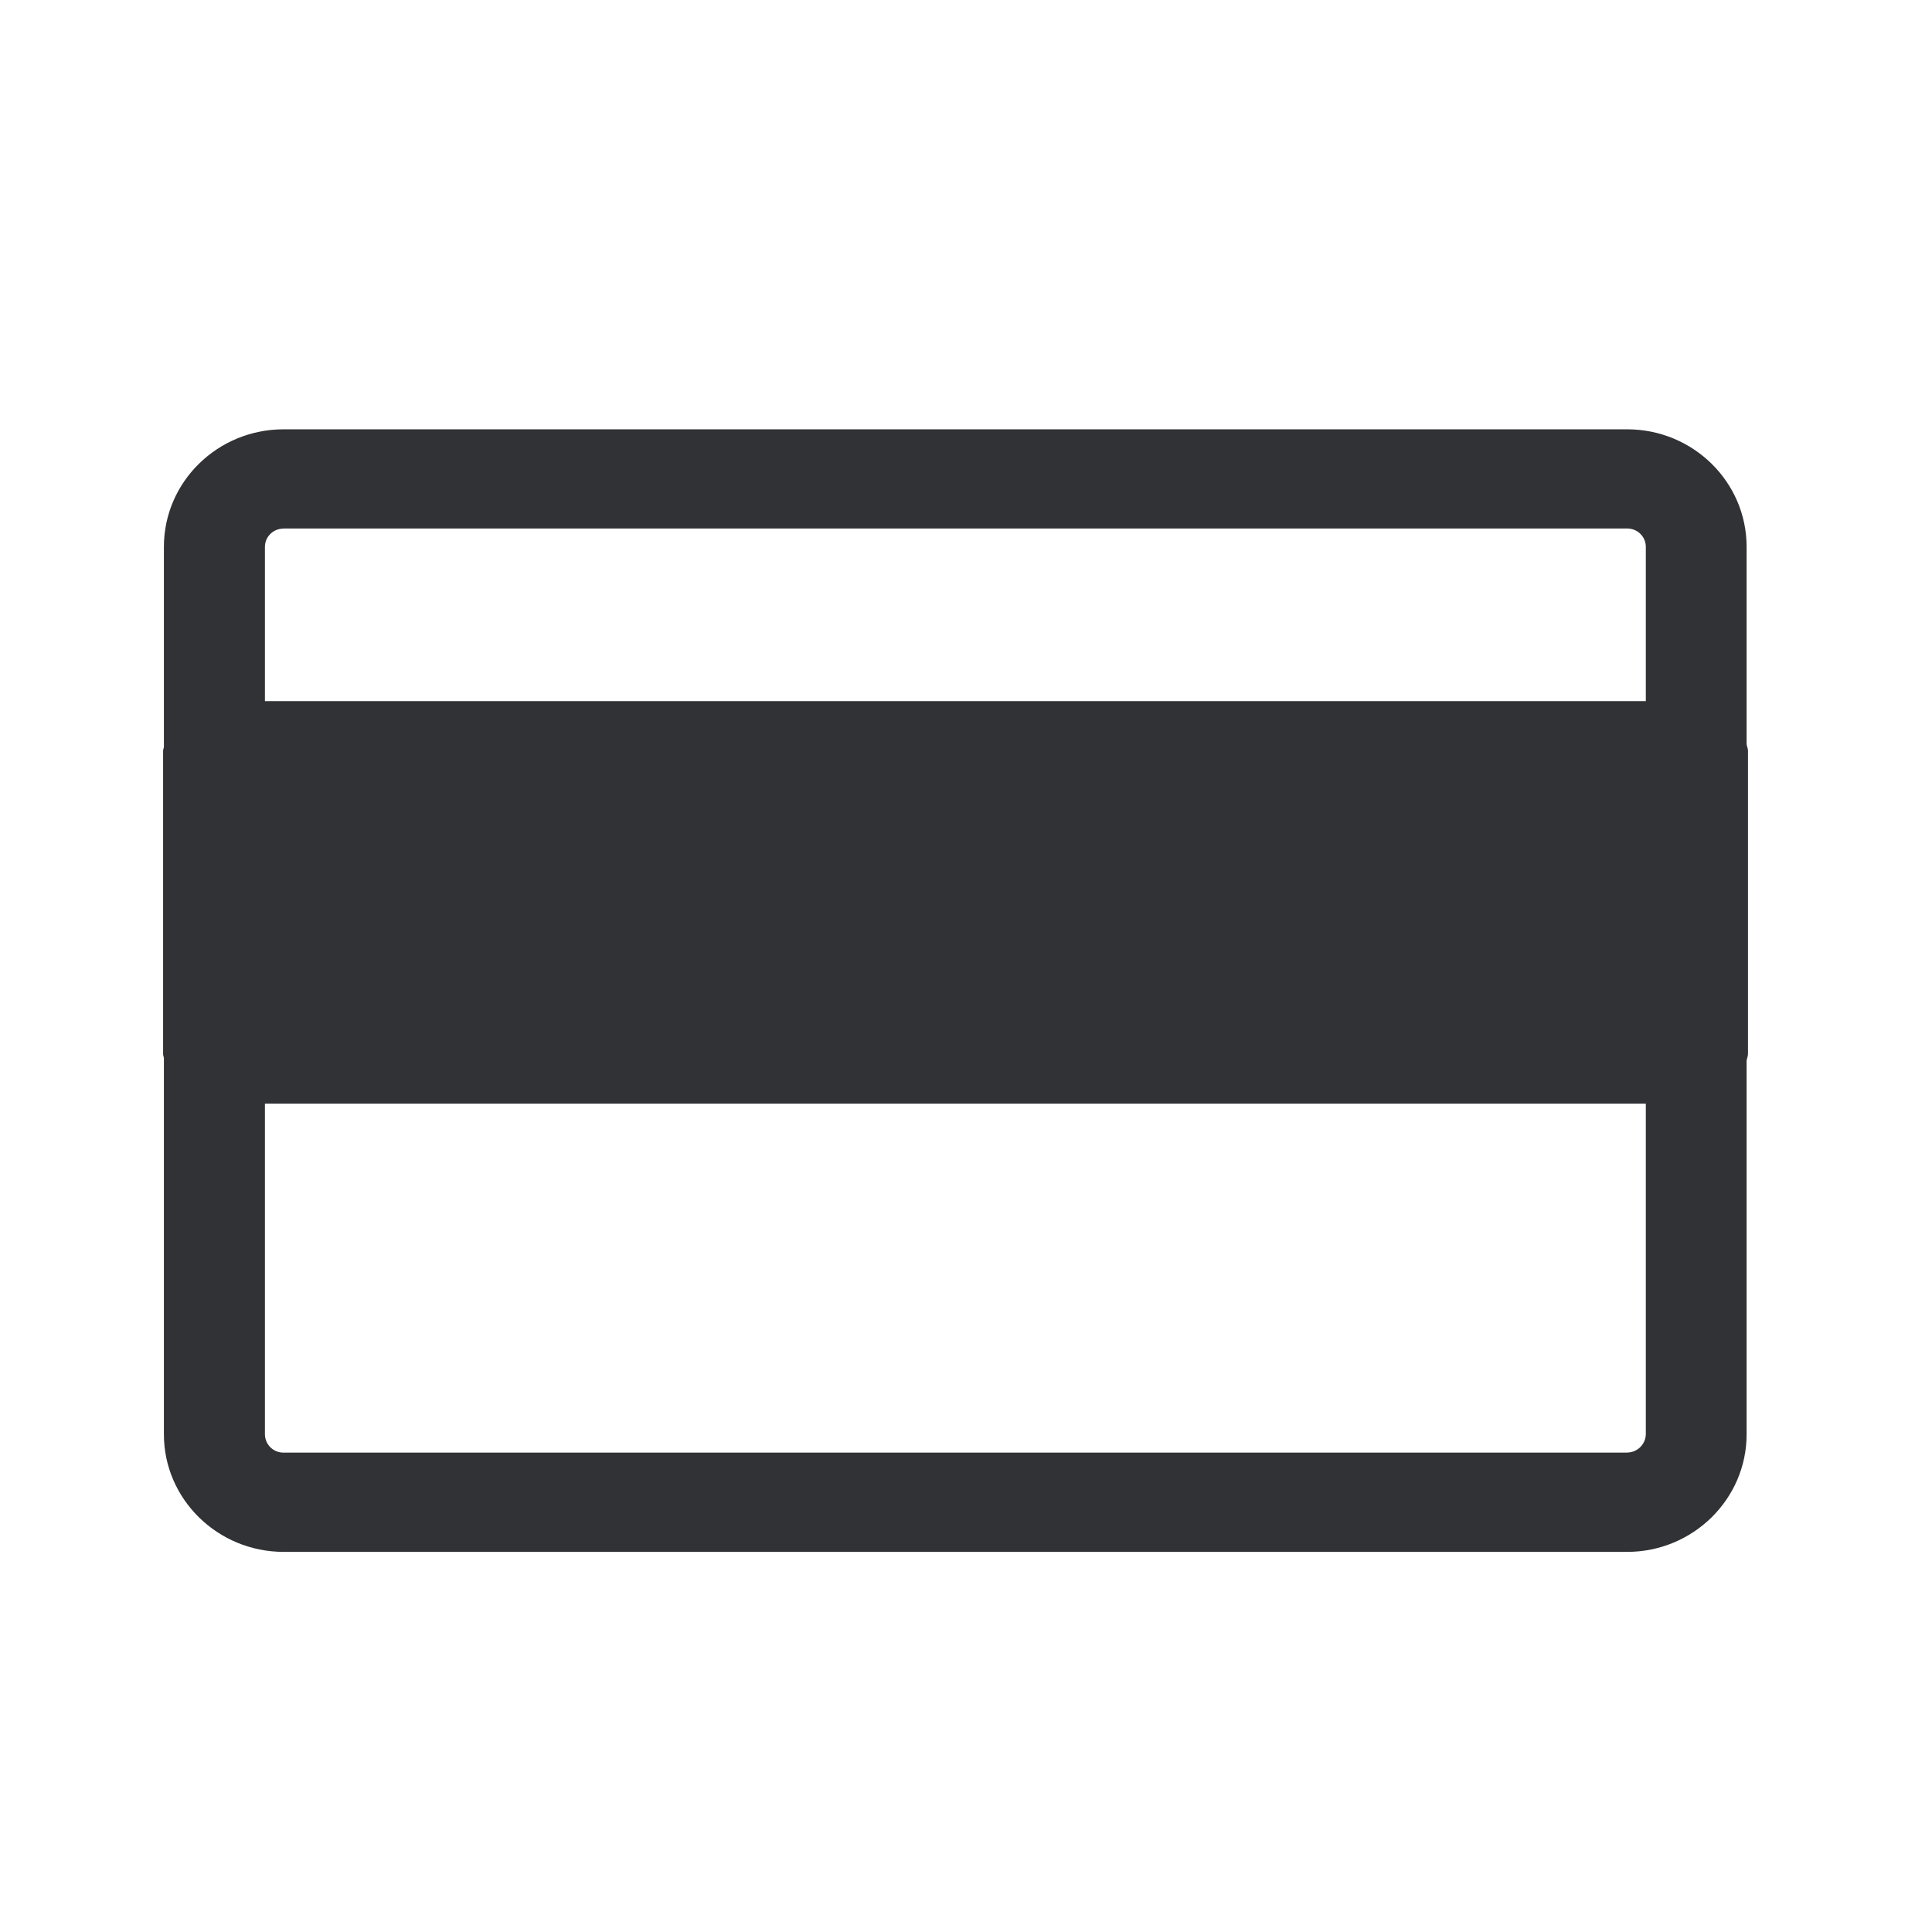
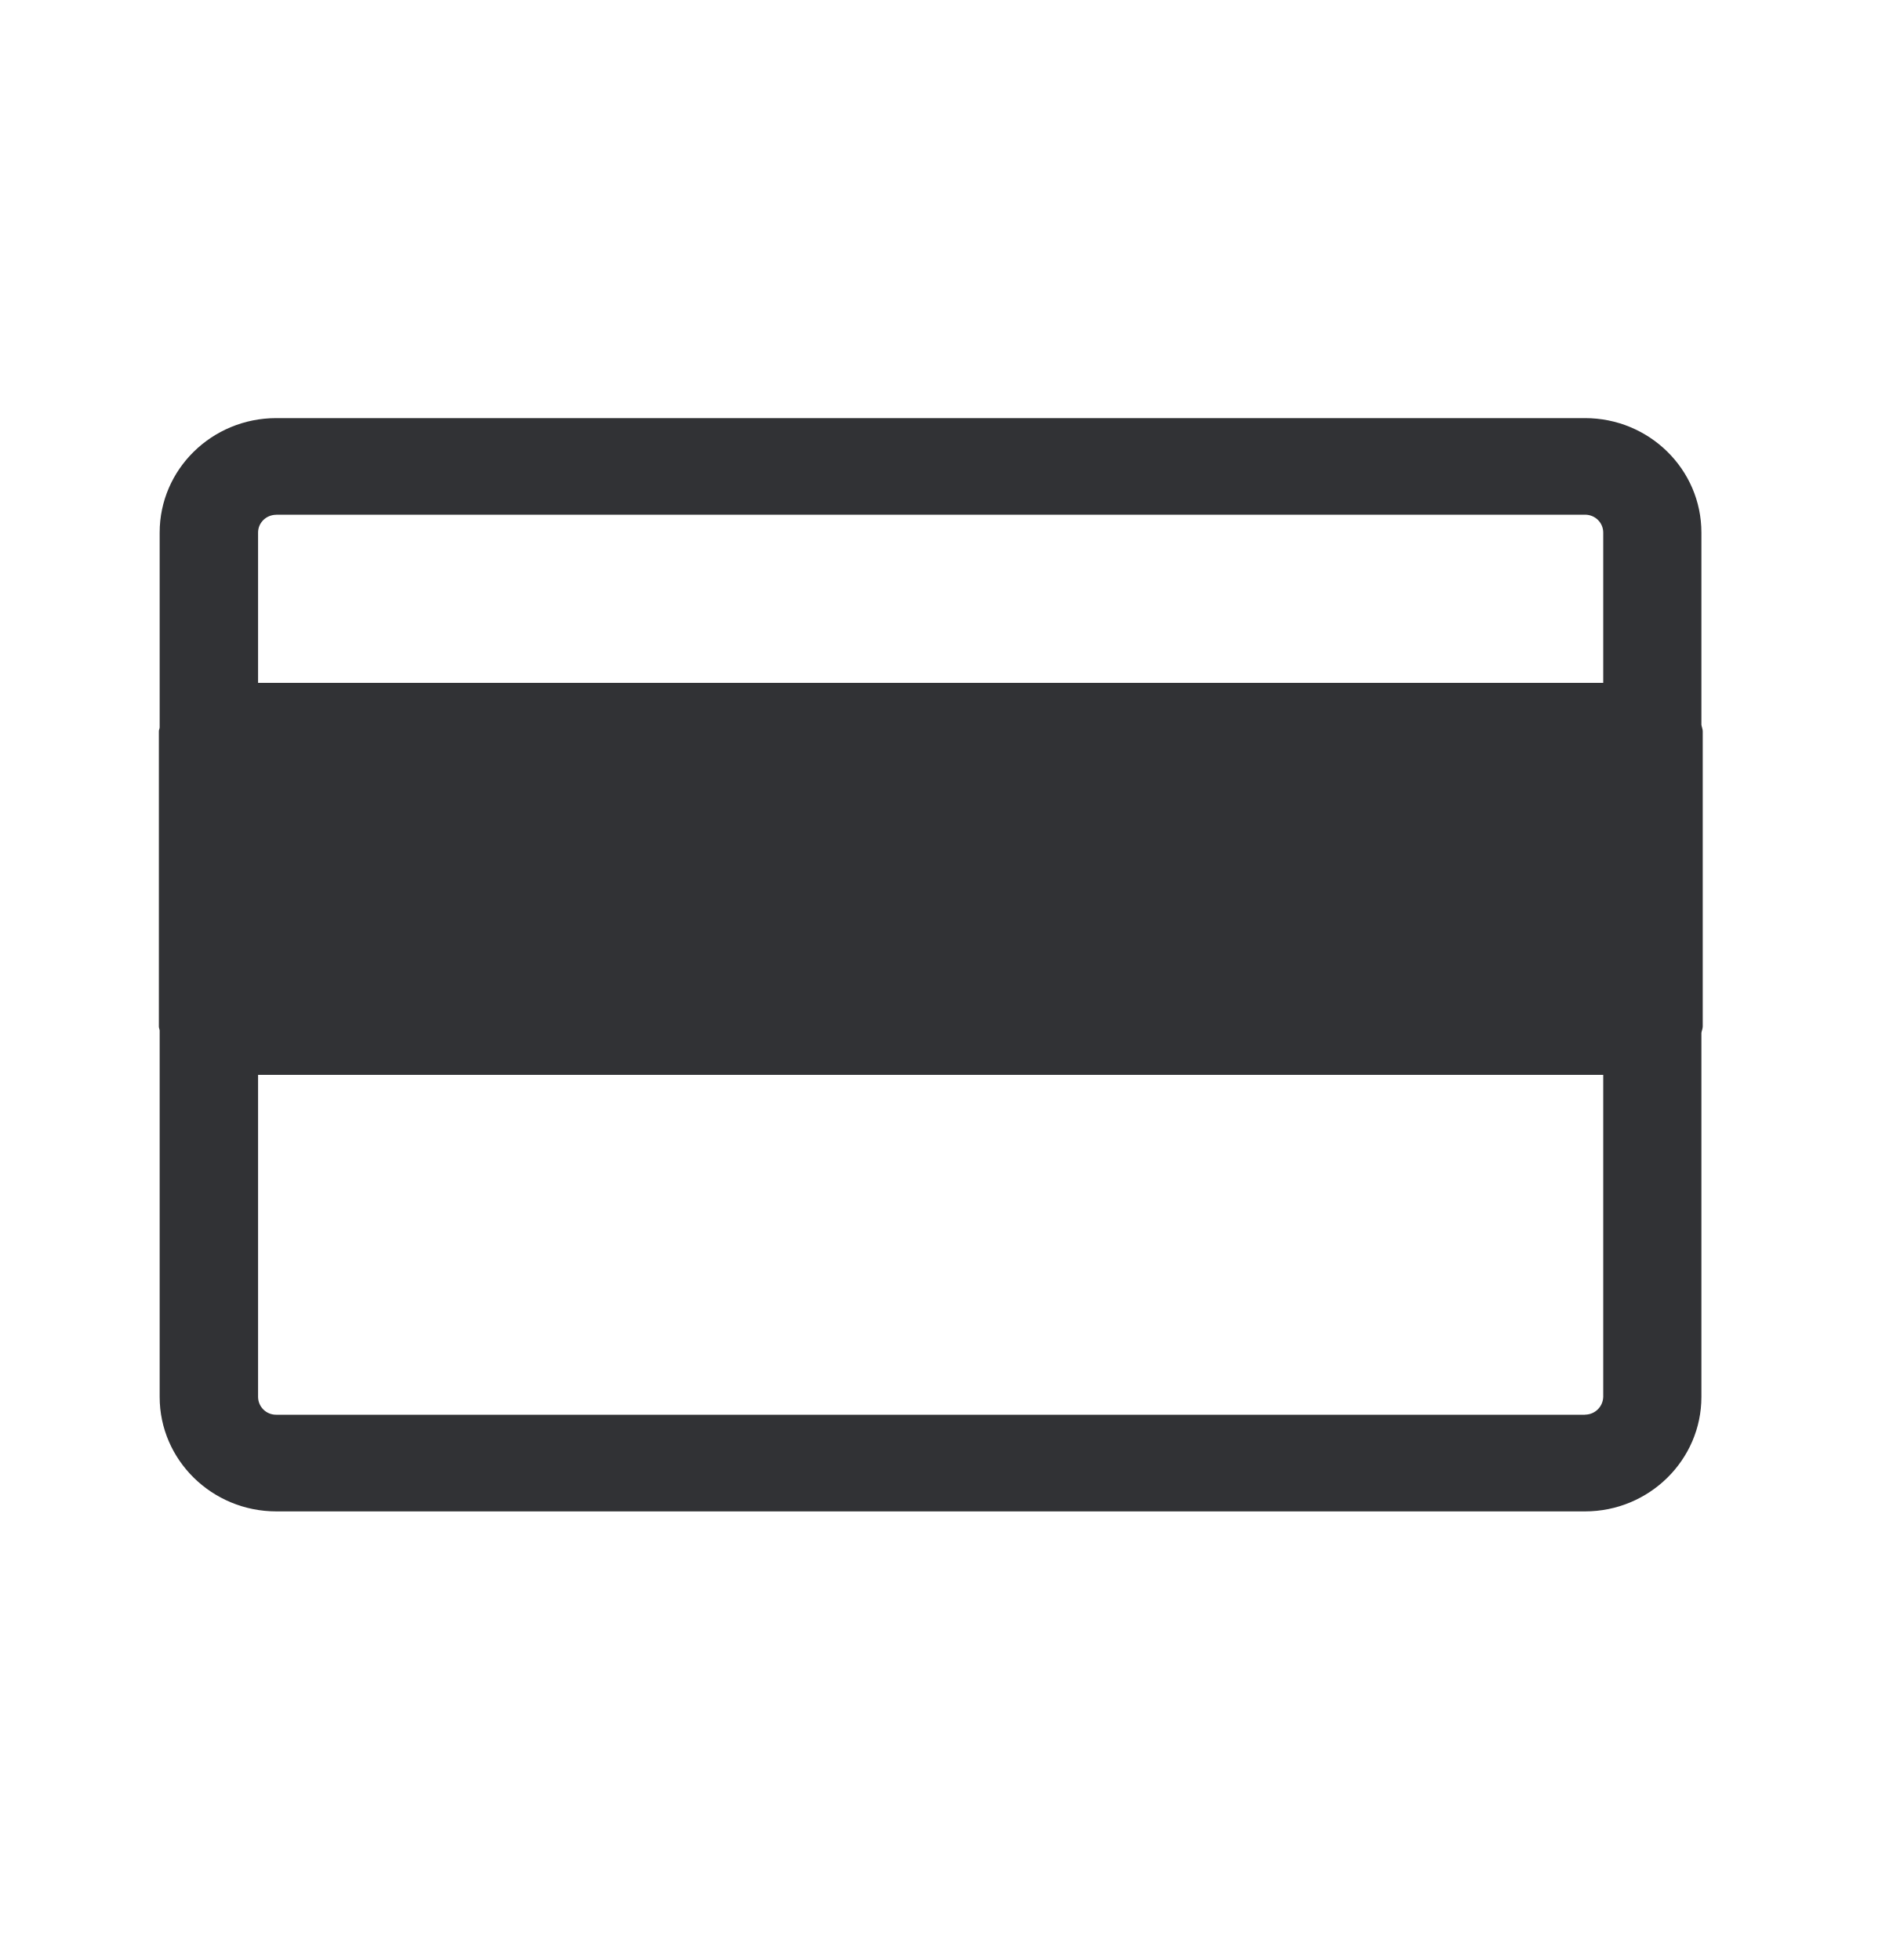
- <svg xmlns="http://www.w3.org/2000/svg" width="24" height="24" viewBox="0 0 24 24">
+ <svg xmlns="http://www.w3.org/2000/svg" width="24" height="25" viewBox="0 0 24 25">
  <path d="M20.213 18.045H3.523a.229.229 0 01-.232-.227V13.71h17.154v4.107a.233.233 0 01-.232.227zM3.523 6.565h16.69c.129 0 .232.102.232.228V8.71H3.291V6.793c0-.126.104-.227.233-.227zm18.191 2.763c0-.031-.014-.056-.017-.084V6.793c0-.807-.666-1.46-1.484-1.46H3.523c-.82 0-1.487.653-1.487 1.46V9.28c-.002.017-.01.03-.01.048v3.767c0 .017.008.031.01.048v4.675c0 .804.667 1.46 1.488 1.46h16.689c.818 0 1.484-.656 1.484-1.46v-4.642c.003-.028.017-.053.017-.084V9.328z" fill="#313235" fill-rule="nonzero" />
</svg>
